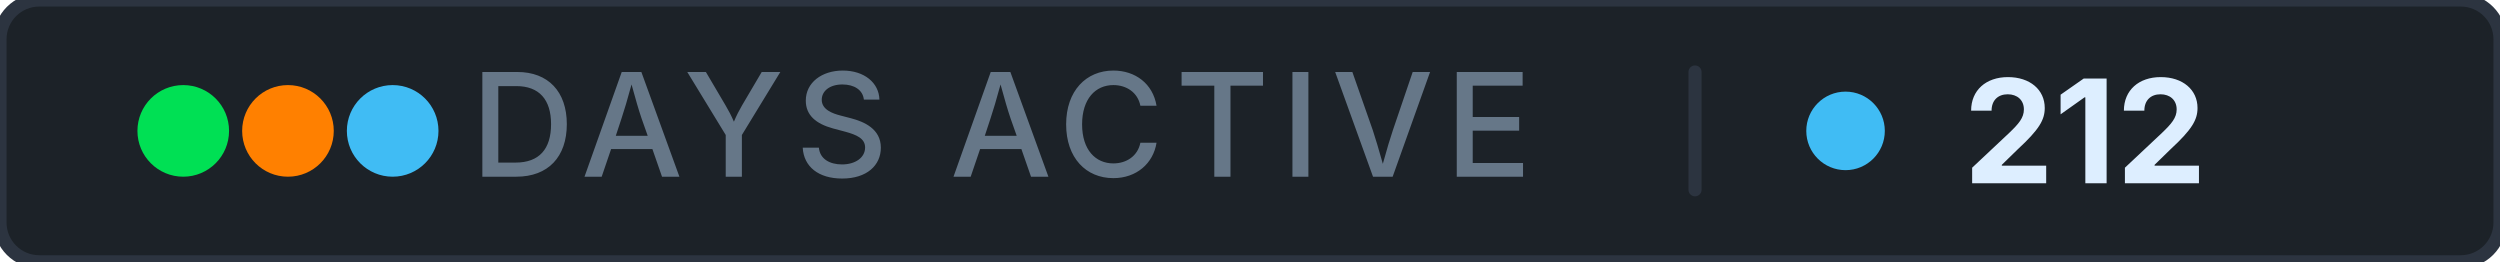
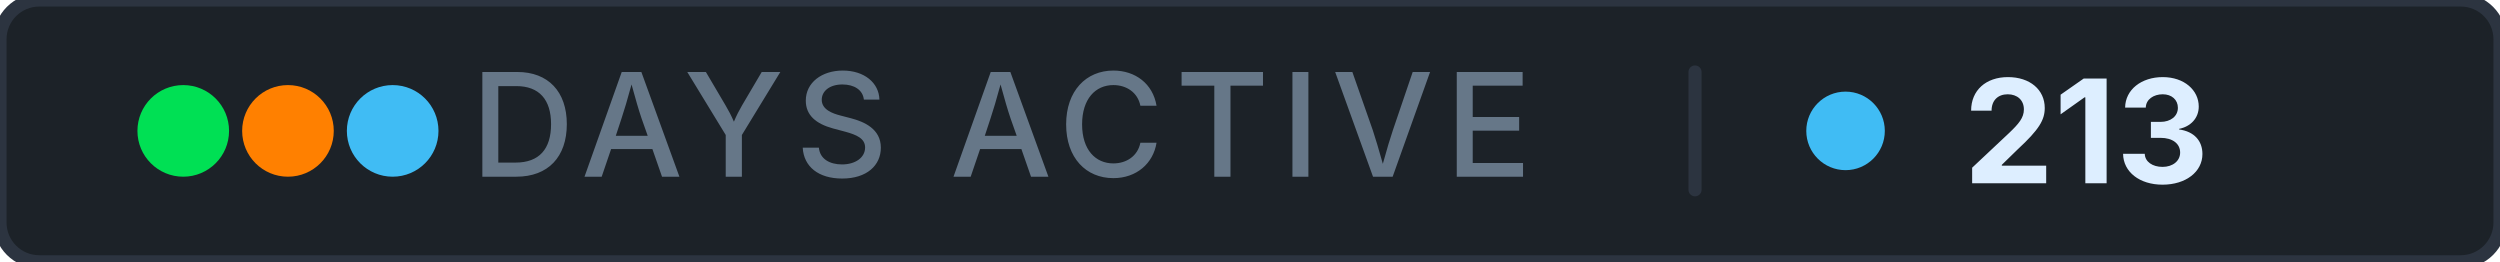
- <svg xmlns="http://www.w3.org/2000/svg" width="191" height="20" role="img" aria-label="days active: 212">
+ <svg xmlns="http://www.w3.org/2000/svg" width="191" height="20" role="img" aria-label="days active: 213">
  <rect width="191" height="20" rx="3" fill="#1c2228" stroke="#2c3440" stroke-width="1" />
  <g aria-hidden="true">
    <circle cx="14" cy="10" r="3.5" fill="#00e054" />
    <circle cx="22" cy="10" r="3.5" fill="#ff8000" />
    <circle cx="30" cy="10" r="3.5" fill="#40bcf4" />
  </g>
  <text x="76.5" y="13.5" font-family="Inter, 'Segoe UI', system-ui, -apple-system, sans-serif" font-size="11" font-weight="500" fill="#667788" text-anchor="middle" letter-spacing="0.08em">DAYS ACTIVE</text>
  <rect x="129" y="5" width="1" height="10" rx="0.5" fill="#2c3440" />
  <circle cx="141" cy="10" r="3" fill="#40bcf4" />
-   <text x="150" y="14" font-family="Inter, 'Segoe UI', system-ui, -apple-system, sans-serif" font-size="11" font-weight="700" fill="#ddeeff" letter-spacing="0" style="font-variant-numeric: tabular-nums" text-anchor="start">212</text>
+   <text x="150" y="14" font-family="Inter, 'Segoe UI', system-ui, -apple-system, sans-serif" font-size="11" font-weight="700" fill="#ddeeff" letter-spacing="0" style="font-variant-numeric: tabular-nums" text-anchor="start">213</text>
</svg>
